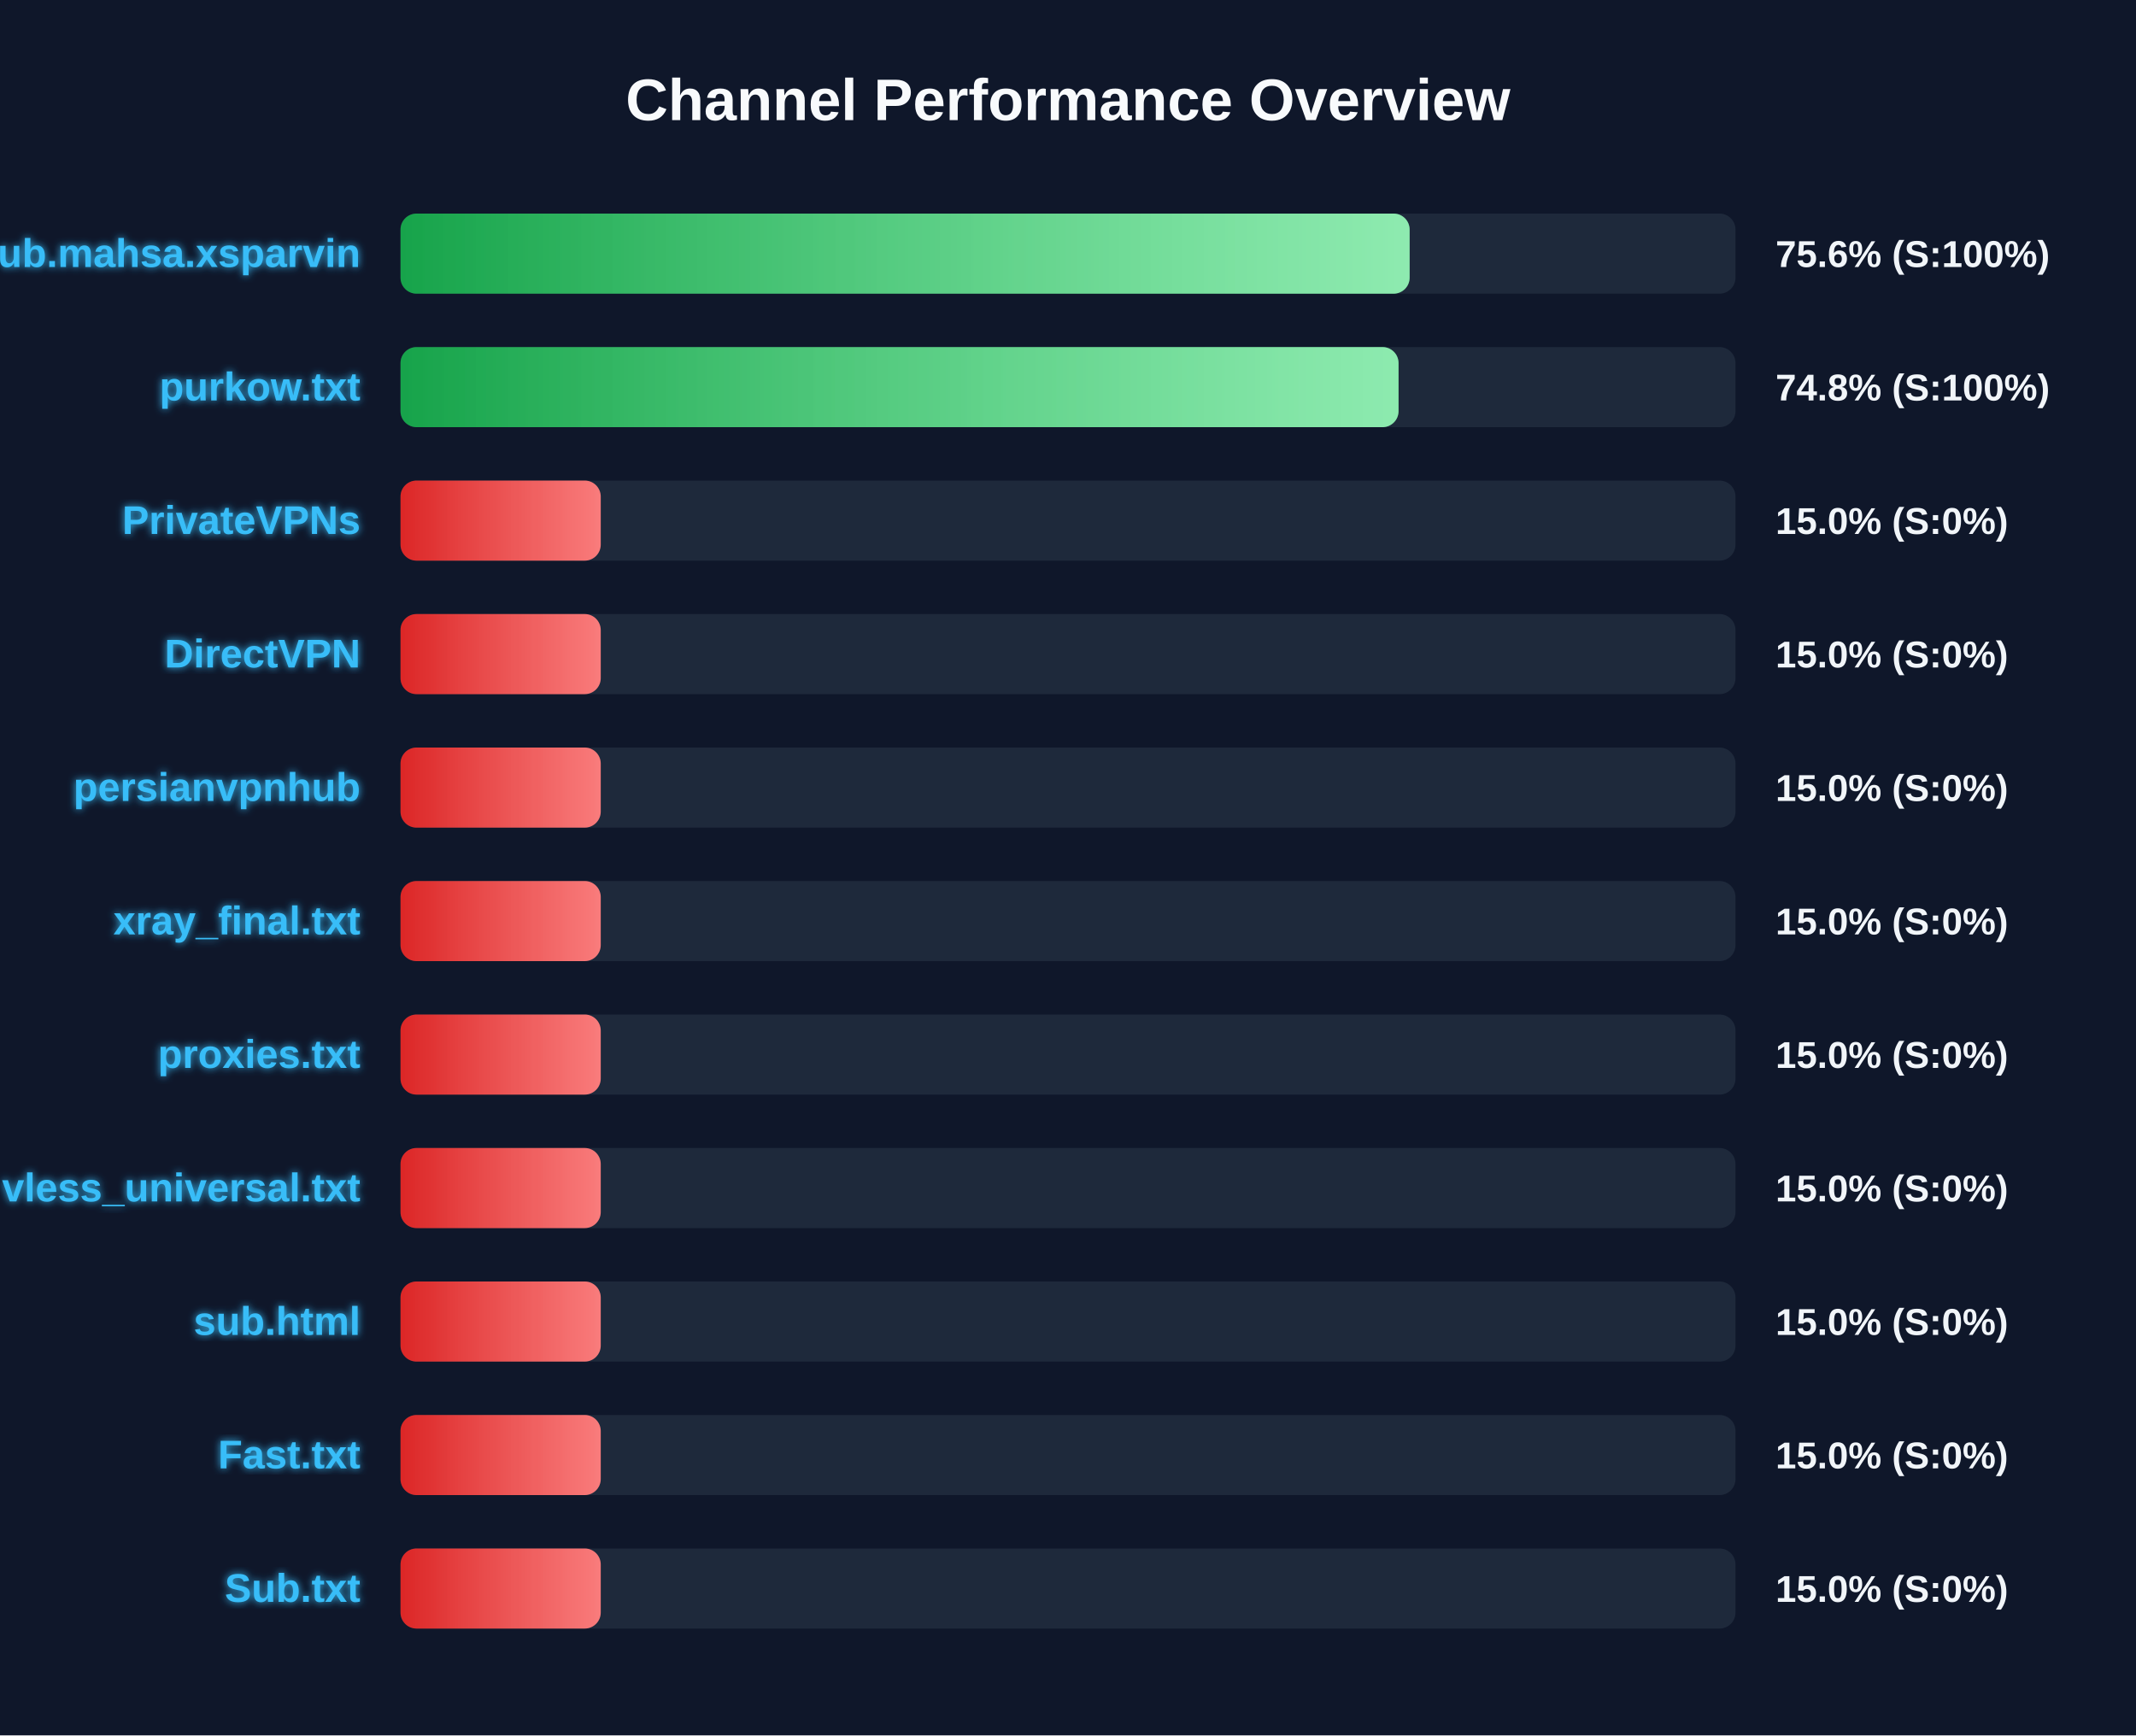
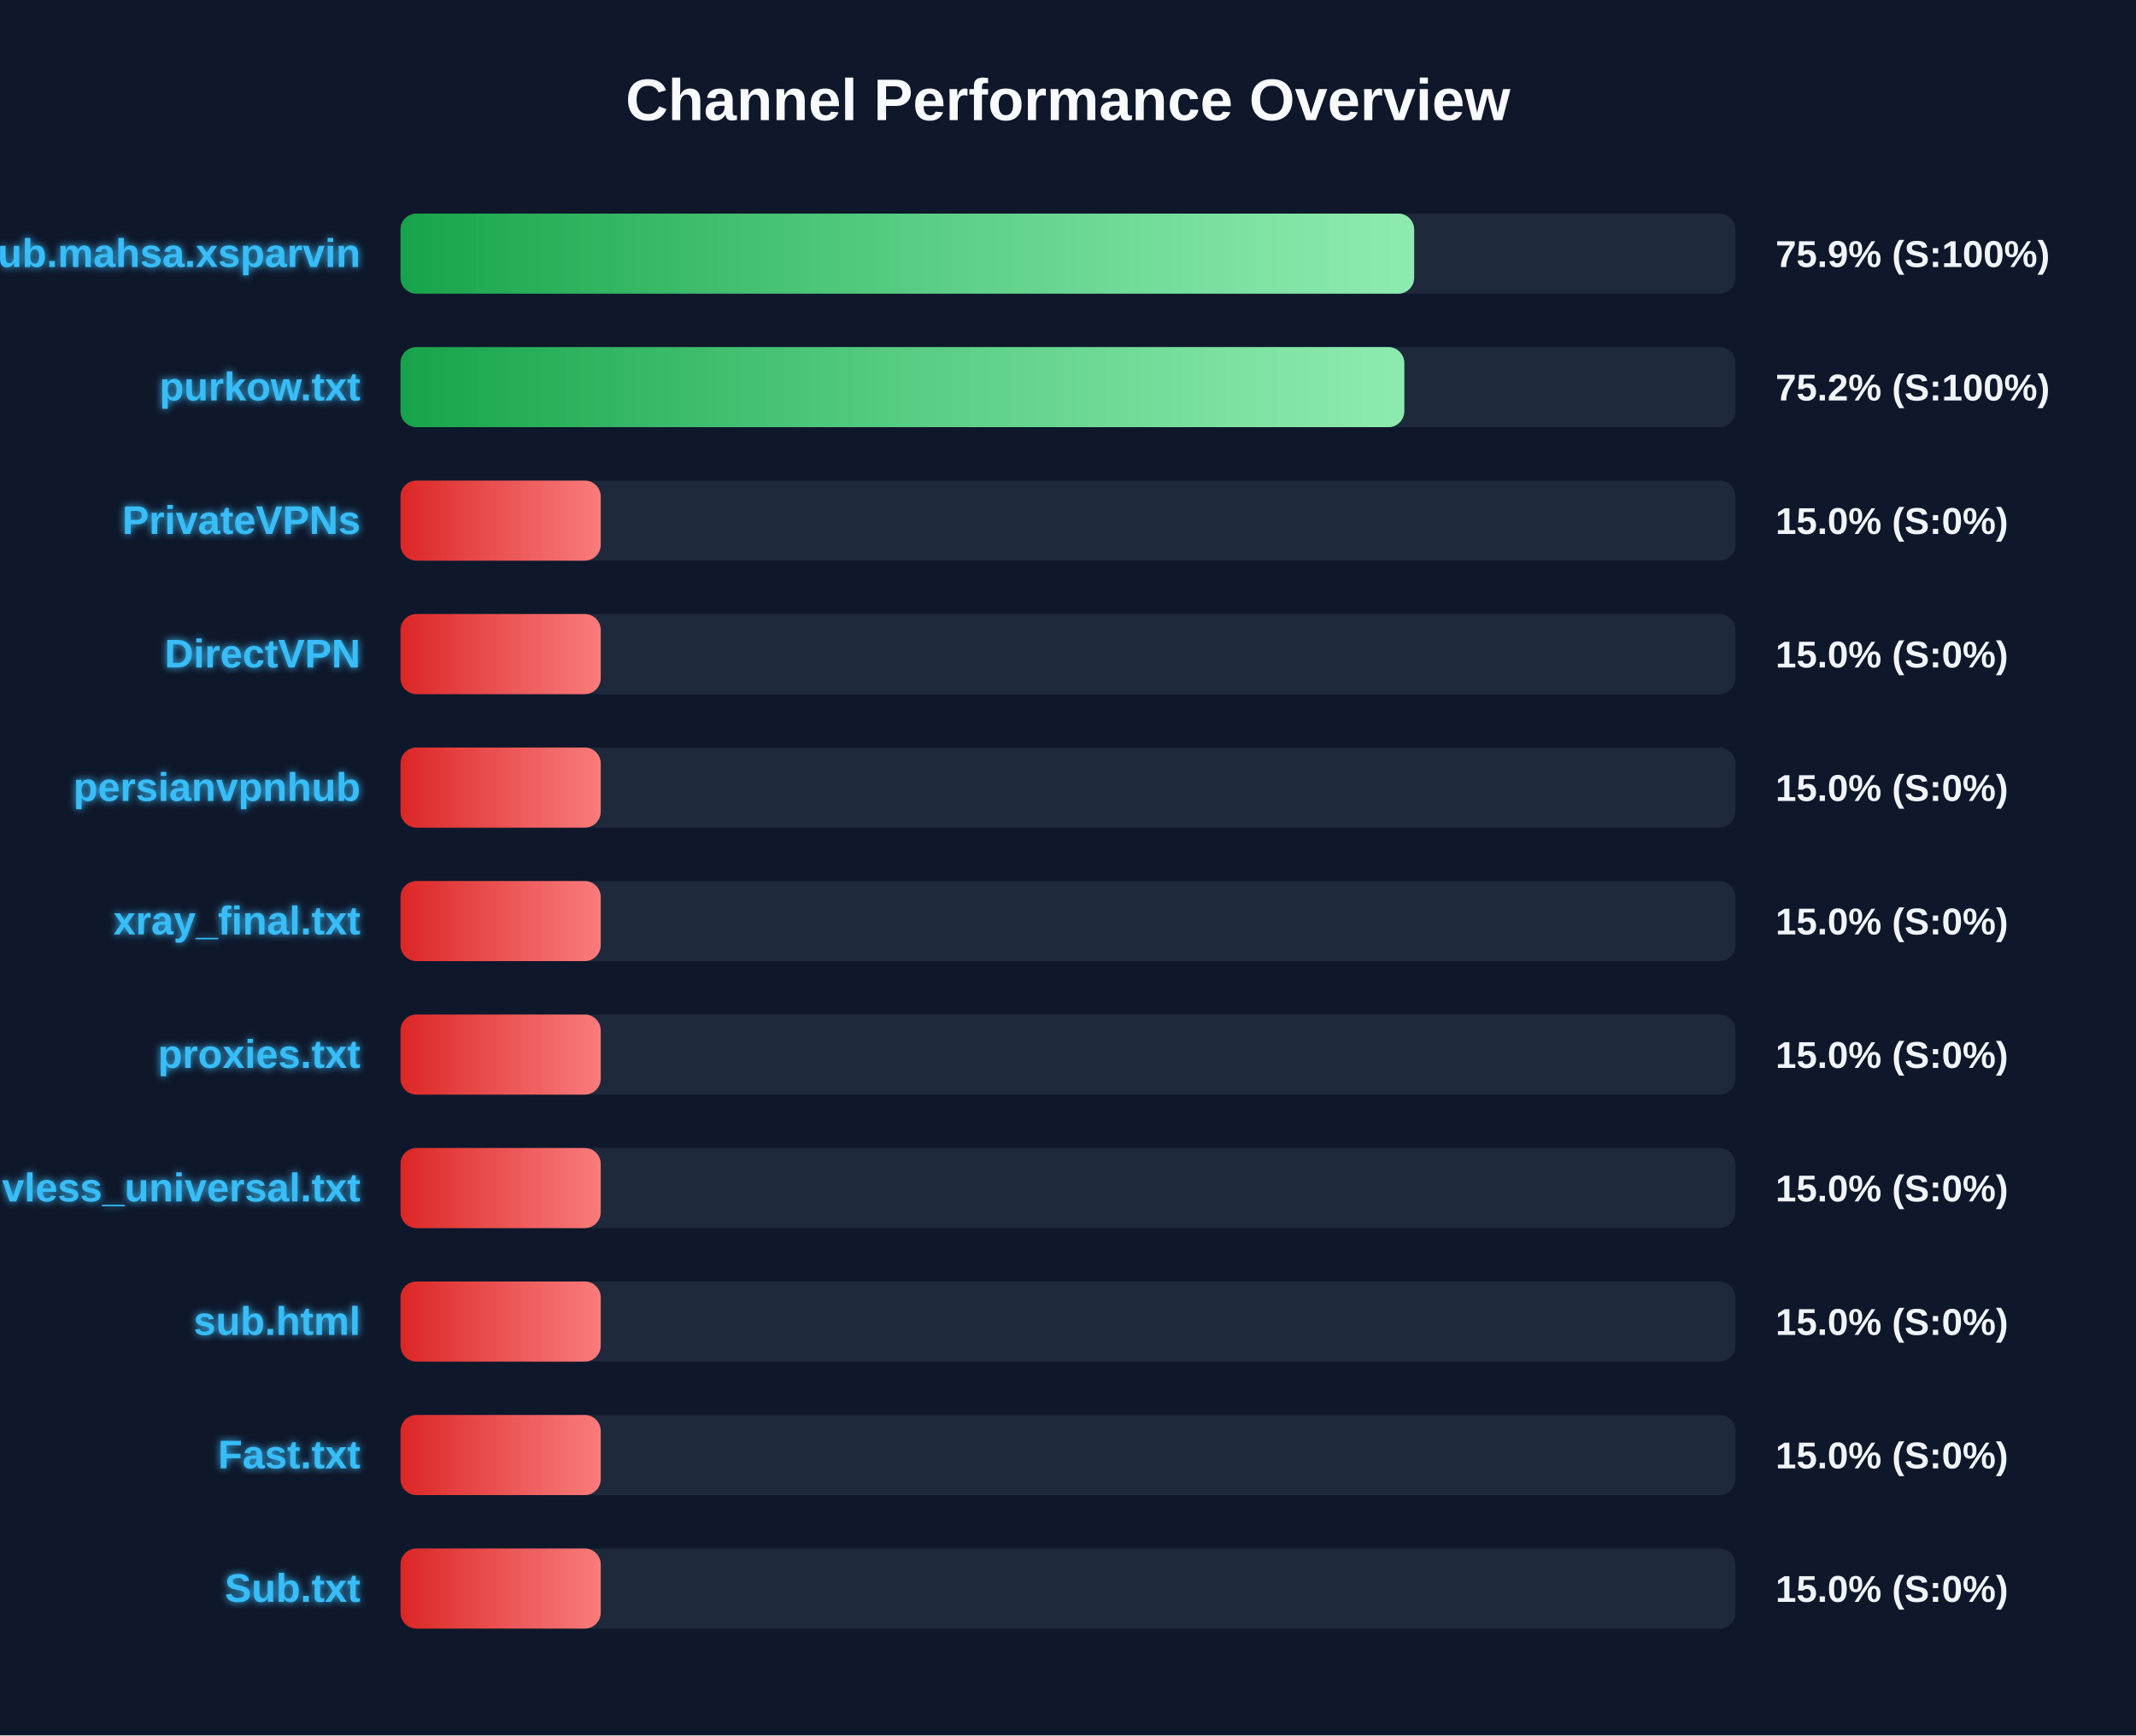
<svg xmlns="http://www.w3.org/2000/svg" width="800" height="650" version="1.1">
  <defs>
    <linearGradient id="grad-green" x1="0%" y1="0%" x2="100%" y2="0%">
      <stop offset="0%" stop-color="#16a34a" />
      <stop offset="100%" stop-color="#4ade80" />
    </linearGradient>
    <linearGradient id="grad-yellow" x1="0%" y1="0%" x2="100%" y2="0%">
      <stop offset="0%" stop-color="#ca8a04" />
      <stop offset="100%" stop-color="#fde047" />
    </linearGradient>
    <linearGradient id="grad-red" x1="0%" y1="0%" x2="100%" y2="0%">
      <stop offset="0%" stop-color="#dc2626" />
      <stop offset="100%" stop-color="#f87171" />
    </linearGradient>
    <linearGradient id="shimmer" x1="0%" y1="0%" x2="100%" y2="0%">
      <stop offset="0%" stop-color="rgba(255,255,255,0)" />
      <stop offset="50%" stop-color="rgba(255,255,255,0.4)" />
      <stop offset="100%" stop-color="rgba(255,255,255,0)" />
    </linearGradient>
    <filter id="glow" x="-20%" y="-20%" width="140%" height="140%">
      <feGaussianBlur stdDeviation="1.5" result="blur" />
      <feComposite in="SourceGraphic" in2="blur" operator="over" />
    </filter>
  </defs>
  <style>
        .bg-rect { fill: #0f172a; }
        .title { font: bold 22px 'Segoe UI', Arial, sans-serif; fill: #f8fafc; }
        .row { font: bold 15px 'Segoe UI', Arial, sans-serif; fill: #38bdf8; filter: url(#glow); }
        .score { font: bold 14px 'Segoe UI', Arial, sans-serif; fill: #f1f5f9; }
        @keyframes shimmer-anim {
            0% { transform: translateX(-100%); }
            100% { transform: translateX(200%); }
        }
        .shimmer-rect {
            animation: shimmer-anim 2.5s infinite linear;
        }
    </style>
  <rect width="100%" height="100%" class="bg-rect" />
  <text x="400" y="45" text-anchor="middle" class="title">Channel Performance Overview</text>
  <rect x="150" y="80" width="500" height="30" fill="#1e293b" rx="6" />
  <clipPath id="clip-0">
-     <rect x="150" y="80" width="377.95" height="30" rx="6" />
+     <rect x="150" y="80" width="379.65" height="30" rx="6" />
  </clipPath>
-   <rect x="150" y="80" width="377.95" height="30" fill="url(#grad-green)" rx="6" />
+   <rect x="150" y="80" width="379.65" height="30" fill="url(#grad-green)" rx="6" />
  <g clip-path="url(#clip-0)">
    <rect x="150" y="80" width="100%" height="30" fill="url(#shimmer)" class="shimmer-rect" />
  </g>
  <text x="135" y="100" text-anchor="end" class="row">Sub.mahsa.xsparvin</text>
-   <text x="665" y="100" text-anchor="start" class="score">75.6% (S:100%)</text>
+   <text x="665" y="100" text-anchor="start" class="score">75.9% (S:100%)</text>
  <rect x="150" y="130" width="500" height="30" fill="#1e293b" rx="6" />
  <clipPath id="clip-1">
-     <rect x="150" y="130" width="373.8" height="30" rx="6" />
+     <rect x="150" y="130" width="375.95" height="30" rx="6" />
  </clipPath>
-   <rect x="150" y="130" width="373.8" height="30" fill="url(#grad-green)" rx="6" />
+   <rect x="150" y="130" width="375.95" height="30" fill="url(#grad-green)" rx="6" />
  <g clip-path="url(#clip-1)">
    <rect x="150" y="130" width="100%" height="30" fill="url(#shimmer)" class="shimmer-rect" />
  </g>
  <text x="135" y="150" text-anchor="end" class="row">purkow.txt</text>
-   <text x="665" y="150" text-anchor="start" class="score">74.8% (S:100%)</text>
+   <text x="665" y="150" text-anchor="start" class="score">75.2% (S:100%)</text>
  <rect x="150" y="180" width="500" height="30" fill="#1e293b" rx="6" />
  <clipPath id="clip-2">
    <rect x="150" y="180" width="75.0" height="30" rx="6" />
  </clipPath>
  <rect x="150" y="180" width="75.0" height="30" fill="url(#grad-red)" rx="6" />
  <g clip-path="url(#clip-2)">
    <rect x="150" y="180" width="100%" height="30" fill="url(#shimmer)" class="shimmer-rect" />
  </g>
  <text x="135" y="200" text-anchor="end" class="row">PrivateVPNs</text>
  <text x="665" y="200" text-anchor="start" class="score">15.0% (S:0%)</text>
  <rect x="150" y="230" width="500" height="30" fill="#1e293b" rx="6" />
  <clipPath id="clip-3">
    <rect x="150" y="230" width="75.0" height="30" rx="6" />
  </clipPath>
  <rect x="150" y="230" width="75.0" height="30" fill="url(#grad-red)" rx="6" />
  <g clip-path="url(#clip-3)">
    <rect x="150" y="230" width="100%" height="30" fill="url(#shimmer)" class="shimmer-rect" />
  </g>
  <text x="135" y="250" text-anchor="end" class="row">DirectVPN</text>
  <text x="665" y="250" text-anchor="start" class="score">15.0% (S:0%)</text>
  <rect x="150" y="280" width="500" height="30" fill="#1e293b" rx="6" />
  <clipPath id="clip-4">
    <rect x="150" y="280" width="75.0" height="30" rx="6" />
  </clipPath>
  <rect x="150" y="280" width="75.0" height="30" fill="url(#grad-red)" rx="6" />
  <g clip-path="url(#clip-4)">
    <rect x="150" y="280" width="100%" height="30" fill="url(#shimmer)" class="shimmer-rect" />
  </g>
  <text x="135" y="300" text-anchor="end" class="row">persianvpnhub</text>
  <text x="665" y="300" text-anchor="start" class="score">15.0% (S:0%)</text>
  <rect x="150" y="330" width="500" height="30" fill="#1e293b" rx="6" />
  <clipPath id="clip-5">
    <rect x="150" y="330" width="75.0" height="30" rx="6" />
  </clipPath>
  <rect x="150" y="330" width="75.0" height="30" fill="url(#grad-red)" rx="6" />
  <g clip-path="url(#clip-5)">
    <rect x="150" y="330" width="100%" height="30" fill="url(#shimmer)" class="shimmer-rect" />
  </g>
  <text x="135" y="350" text-anchor="end" class="row">xray_final.txt</text>
  <text x="665" y="350" text-anchor="start" class="score">15.0% (S:0%)</text>
  <rect x="150" y="380" width="500" height="30" fill="#1e293b" rx="6" />
  <clipPath id="clip-6">
    <rect x="150" y="380" width="75.0" height="30" rx="6" />
  </clipPath>
  <rect x="150" y="380" width="75.0" height="30" fill="url(#grad-red)" rx="6" />
  <g clip-path="url(#clip-6)">
    <rect x="150" y="380" width="100%" height="30" fill="url(#shimmer)" class="shimmer-rect" />
  </g>
  <text x="135" y="400" text-anchor="end" class="row">proxies.txt</text>
  <text x="665" y="400" text-anchor="start" class="score">15.0% (S:0%)</text>
  <rect x="150" y="430" width="500" height="30" fill="#1e293b" rx="6" />
  <clipPath id="clip-7">
    <rect x="150" y="430" width="75.0" height="30" rx="6" />
  </clipPath>
  <rect x="150" y="430" width="75.0" height="30" fill="url(#grad-red)" rx="6" />
  <g clip-path="url(#clip-7)">
    <rect x="150" y="430" width="100%" height="30" fill="url(#shimmer)" class="shimmer-rect" />
  </g>
  <text x="135" y="450" text-anchor="end" class="row">vless_universal.txt</text>
  <text x="665" y="450" text-anchor="start" class="score">15.0% (S:0%)</text>
  <rect x="150" y="480" width="500" height="30" fill="#1e293b" rx="6" />
  <clipPath id="clip-8">
    <rect x="150" y="480" width="75.0" height="30" rx="6" />
  </clipPath>
  <rect x="150" y="480" width="75.0" height="30" fill="url(#grad-red)" rx="6" />
  <g clip-path="url(#clip-8)">
    <rect x="150" y="480" width="100%" height="30" fill="url(#shimmer)" class="shimmer-rect" />
  </g>
  <text x="135" y="500" text-anchor="end" class="row">sub.html</text>
  <text x="665" y="500" text-anchor="start" class="score">15.0% (S:0%)</text>
  <rect x="150" y="530" width="500" height="30" fill="#1e293b" rx="6" />
  <clipPath id="clip-9">
    <rect x="150" y="530" width="75.0" height="30" rx="6" />
  </clipPath>
  <rect x="150" y="530" width="75.0" height="30" fill="url(#grad-red)" rx="6" />
  <g clip-path="url(#clip-9)">
    <rect x="150" y="530" width="100%" height="30" fill="url(#shimmer)" class="shimmer-rect" />
  </g>
  <text x="135" y="550" text-anchor="end" class="row">Fast.txt</text>
  <text x="665" y="550" text-anchor="start" class="score">15.0% (S:0%)</text>
  <rect x="150" y="580" width="500" height="30" fill="#1e293b" rx="6" />
  <clipPath id="clip-10">
    <rect x="150" y="580" width="75.0" height="30" rx="6" />
  </clipPath>
  <rect x="150" y="580" width="75.0" height="30" fill="url(#grad-red)" rx="6" />
  <g clip-path="url(#clip-10)">
    <rect x="150" y="580" width="100%" height="30" fill="url(#shimmer)" class="shimmer-rect" />
  </g>
  <text x="135" y="600" text-anchor="end" class="row">Sub.txt</text>
  <text x="665" y="600" text-anchor="start" class="score">15.0% (S:0%)</text>
</svg>
